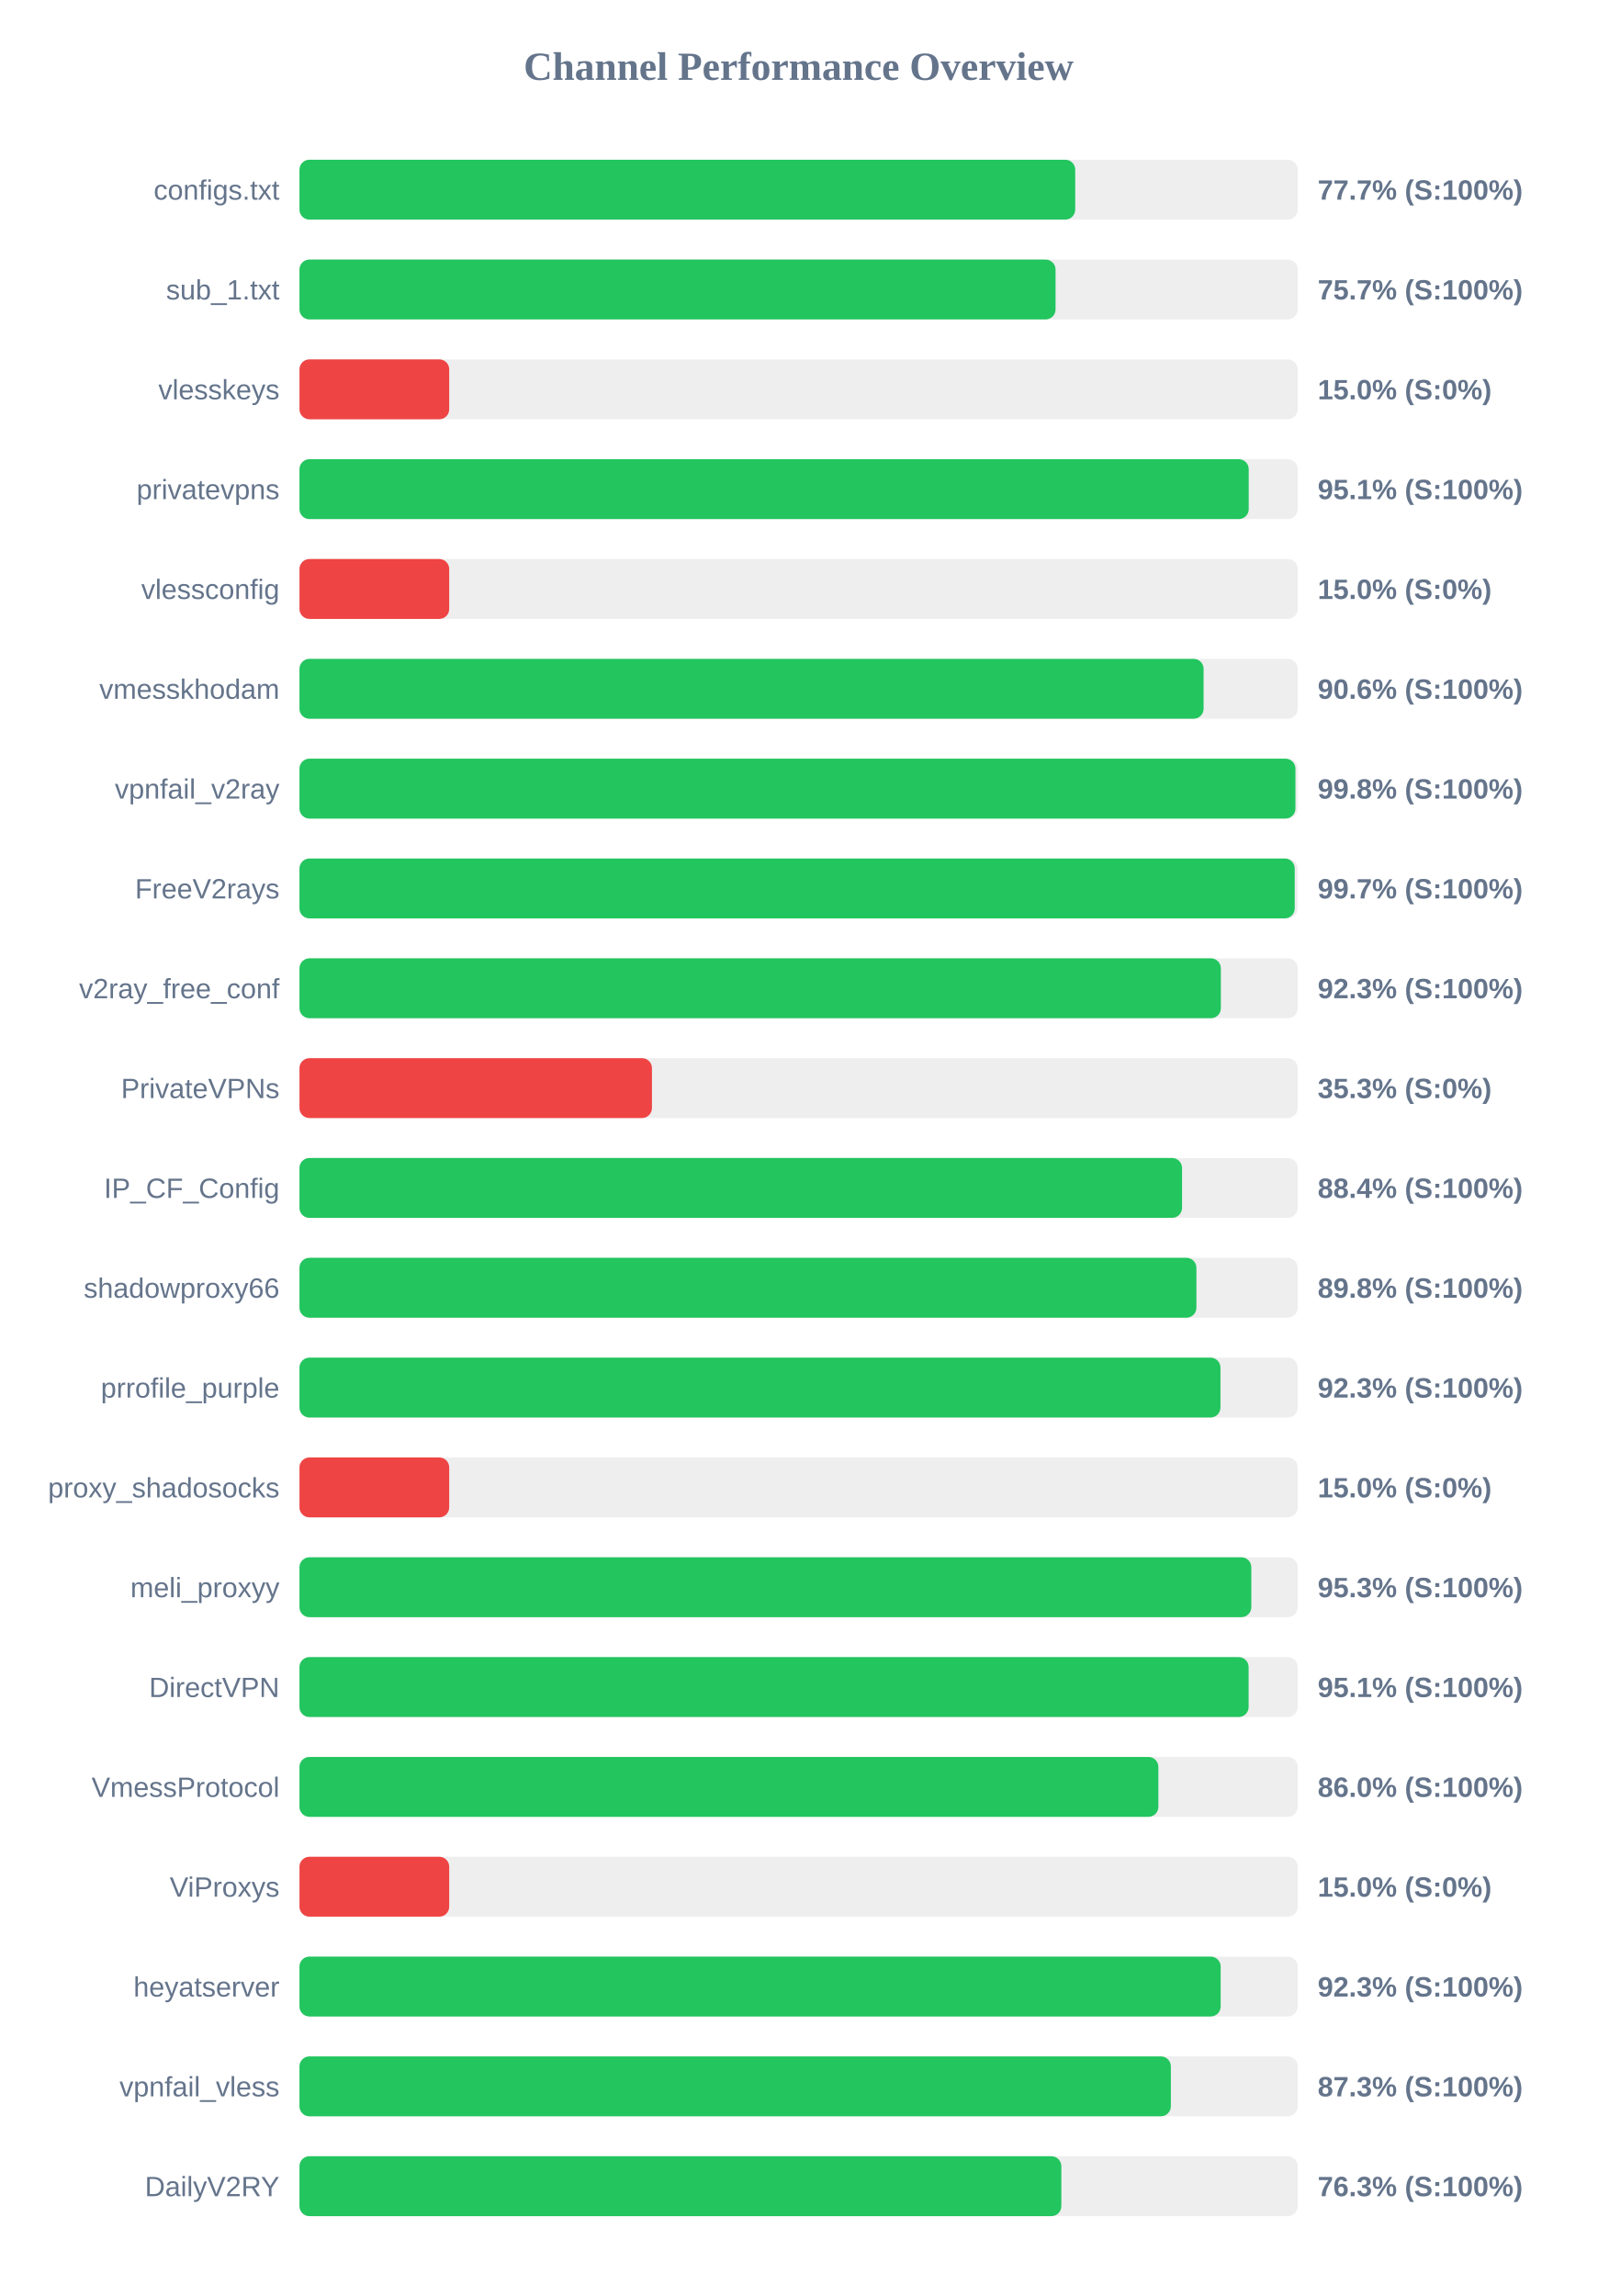
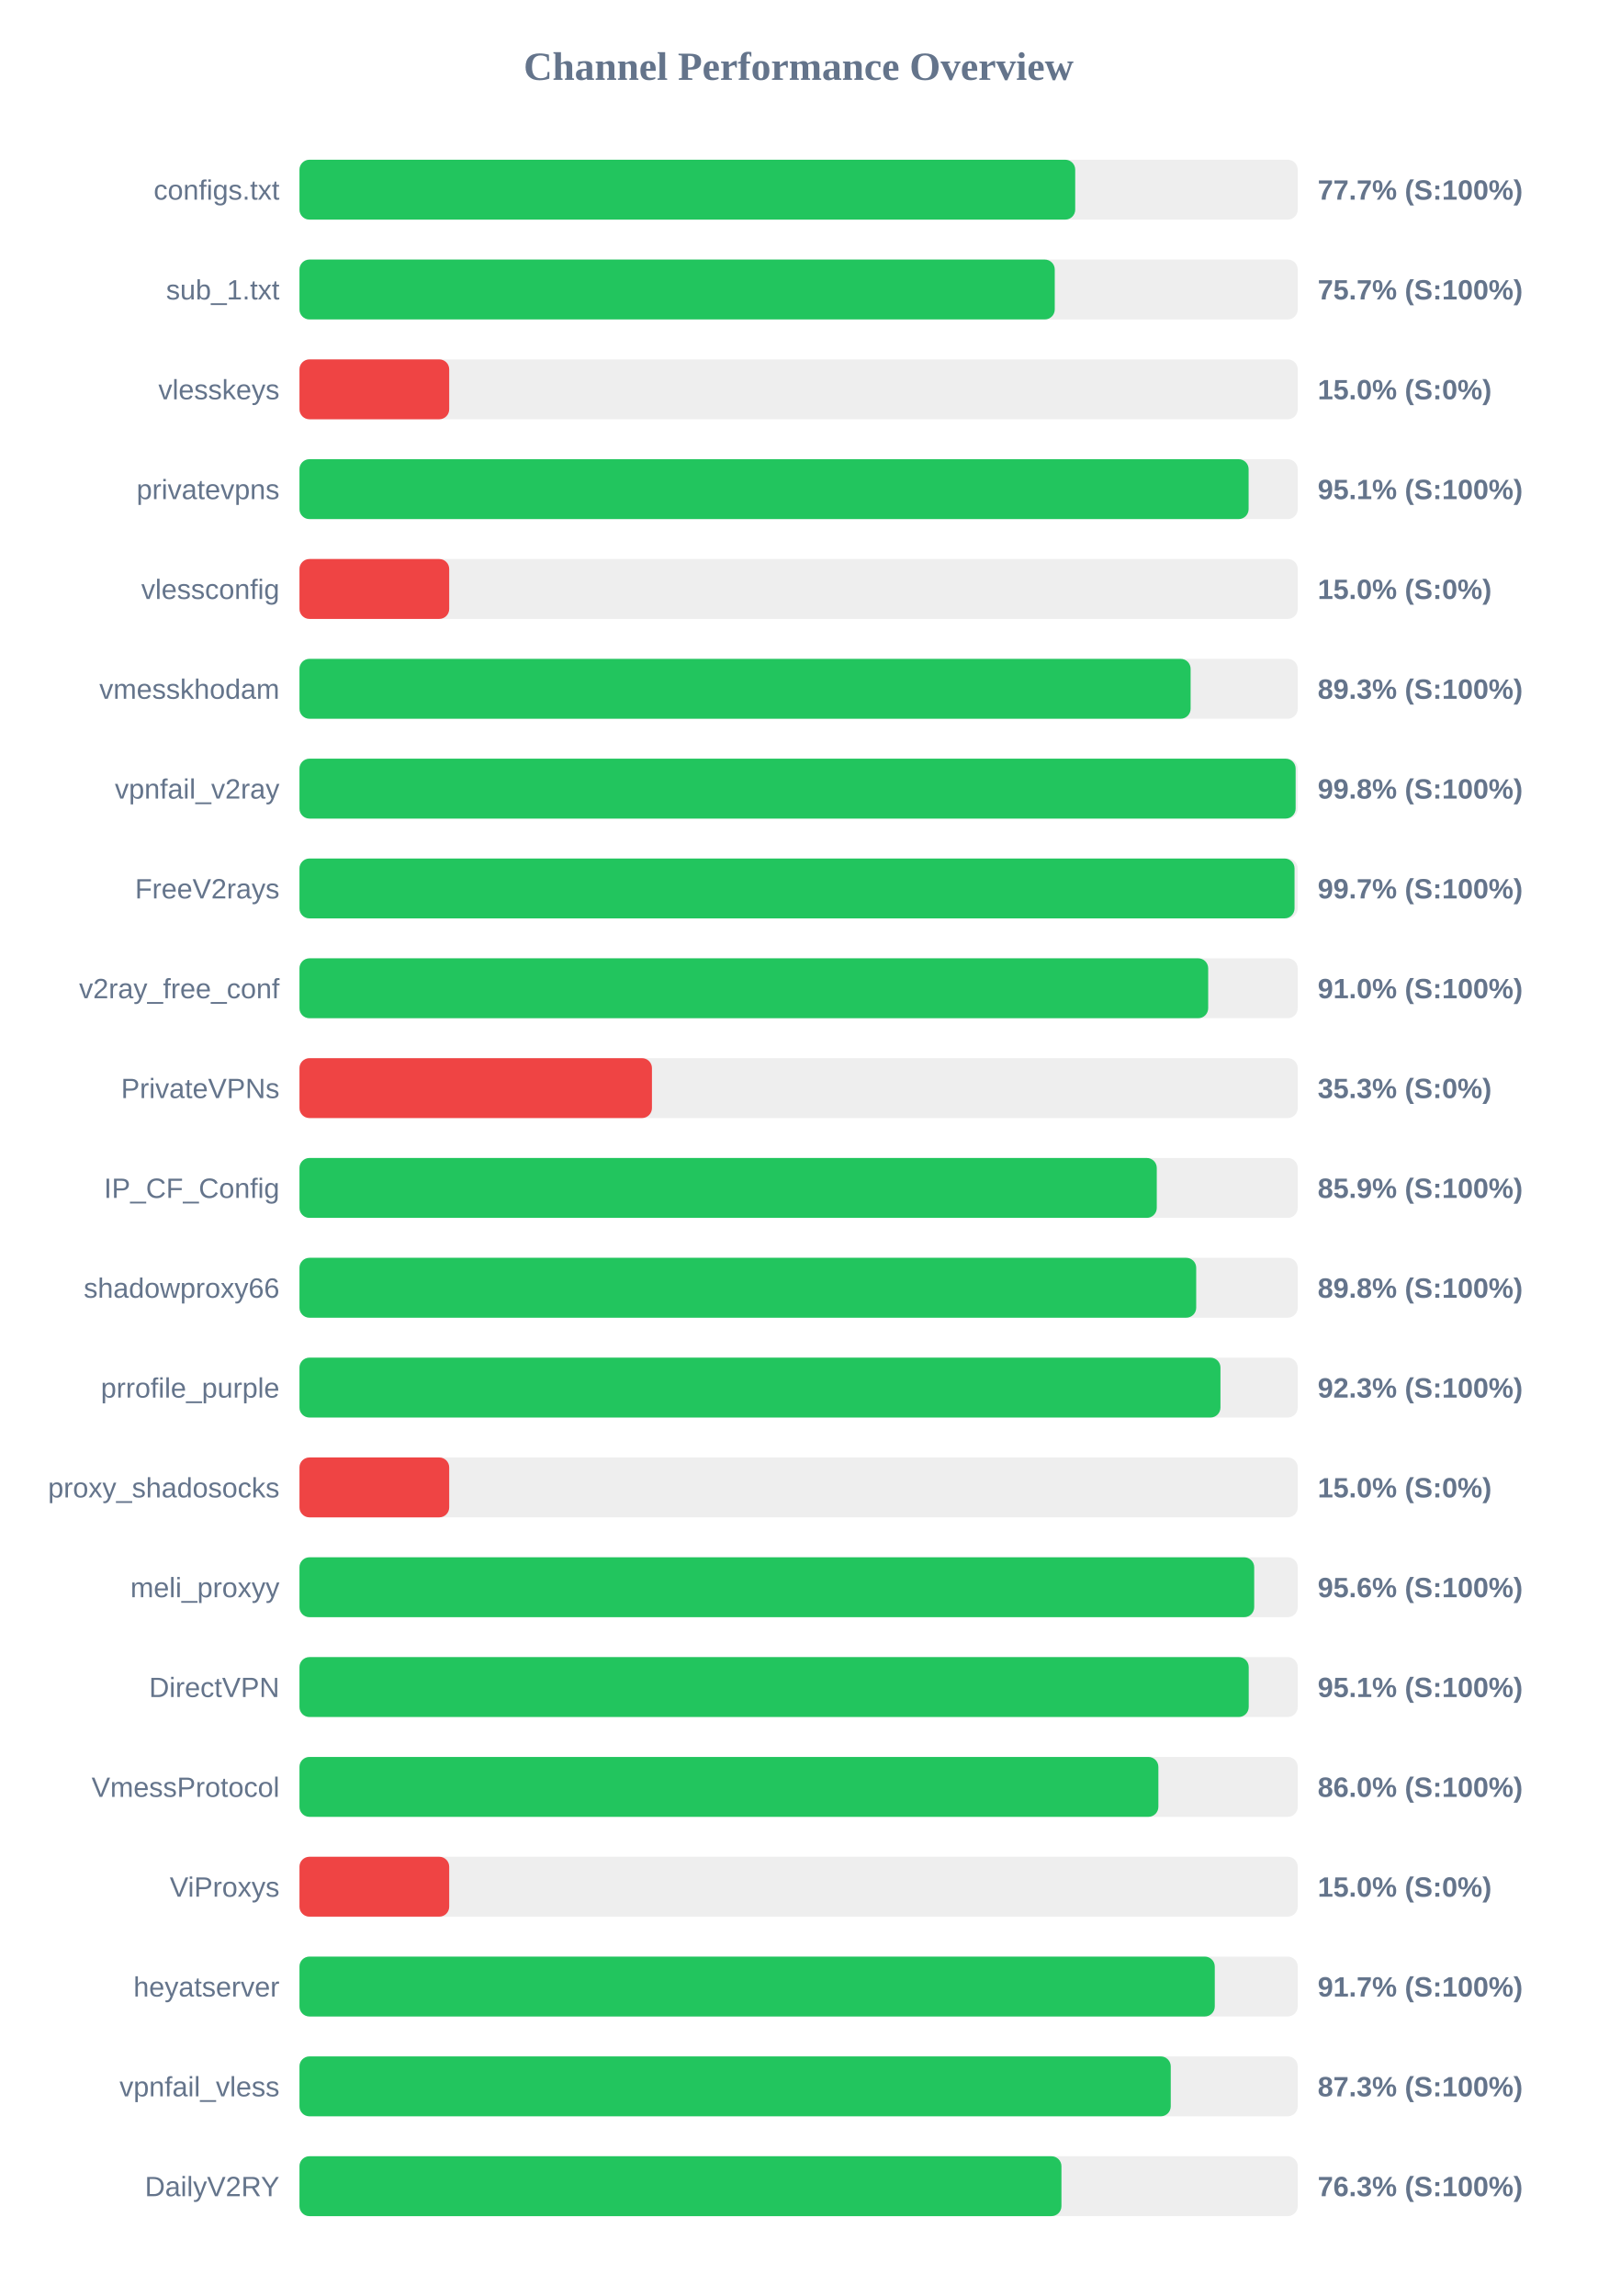
<svg xmlns="http://www.w3.org/2000/svg" width="800" height="1150" version="1.1">
  <style>
        .row { font: 14px Arial; fill: #64748b; }
        .score { font: bold 14px Arial; fill: #64748b; }
    </style>
  <text x="400" y="40" text-anchor="middle" font-size="20px" font-weight="bold" fill="#64748b">Channel Performance Overview</text>
  <rect x="150" y="80" width="500" height="30" fill="#eee" rx="5" />
  <rect x="150" y="80" width="388.55" height="30" fill="#22c55e" rx="5" />
  <text x="140" y="100" text-anchor="end" class="row">configs.txt</text>
  <text x="660" y="100" text-anchor="start" class="score">77.7% (S:100%)</text>
  <rect x="150" y="130" width="500" height="30" fill="#eee" rx="5" />
-   <rect x="150" y="130" width="378.7" height="30" fill="#22c55e" rx="5" />
+   <rect x="150" y="130" width="378.3" height="30" fill="#22c55e" rx="5" />
  <text x="140" y="150" text-anchor="end" class="row">sub_1.txt</text>
  <text x="660" y="150" text-anchor="start" class="score">75.7% (S:100%)</text>
  <rect x="150" y="180" width="500" height="30" fill="#eee" rx="5" />
  <rect x="150" y="180" width="75.0" height="30" fill="#ef4444" rx="5" />
  <text x="140" y="200" text-anchor="end" class="row">vlesskeys</text>
  <text x="660" y="200" text-anchor="start" class="score">15.0% (S:0%)</text>
  <rect x="150" y="230" width="500" height="30" fill="#eee" rx="5" />
-   <rect x="150" y="230" width="475.45" height="30" fill="#22c55e" rx="5" />
+   <rect x="150" y="230" width="475.4" height="30" fill="#22c55e" rx="5" />
  <text x="140" y="250" text-anchor="end" class="row">privatevpns</text>
  <text x="660" y="250" text-anchor="start" class="score">95.1% (S:100%)</text>
  <rect x="150" y="280" width="500" height="30" fill="#eee" rx="5" />
  <rect x="150" y="280" width="75.0" height="30" fill="#ef4444" rx="5" />
  <text x="140" y="300" text-anchor="end" class="row">vlessconfig</text>
  <text x="660" y="300" text-anchor="start" class="score">15.0% (S:0%)</text>
  <rect x="150" y="330" width="500" height="30" fill="#eee" rx="5" />
-   <rect x="150" y="330" width="452.85" height="30" fill="#22c55e" rx="5" />
+   <rect x="150" y="330" width="446.35" height="30" fill="#22c55e" rx="5" />
  <text x="140" y="350" text-anchor="end" class="row">vmesskhodam</text>
-   <text x="660" y="350" text-anchor="start" class="score">90.6% (S:100%)</text>
+   <text x="660" y="350" text-anchor="start" class="score">89.3% (S:100%)</text>
  <rect x="150" y="380" width="500" height="30" fill="#eee" rx="5" />
-   <rect x="150" y="380" width="498.85" height="30" fill="#22c55e" rx="5" />
+   <rect x="150" y="380" width="498.95" height="30" fill="#22c55e" rx="5" />
  <text x="140" y="400" text-anchor="end" class="row">vpnfail_v2ray</text>
  <text x="660" y="400" text-anchor="start" class="score">99.8% (S:100%)</text>
  <rect x="150" y="430" width="500" height="30" fill="#eee" rx="5" />
-   <rect x="150" y="430" width="498.5" height="30" fill="#22c55e" rx="5" />
+   <rect x="150" y="430" width="498.4" height="30" fill="#22c55e" rx="5" />
  <text x="140" y="450" text-anchor="end" class="row">FreeV2rays</text>
  <text x="660" y="450" text-anchor="start" class="score">99.7% (S:100%)</text>
  <rect x="150" y="480" width="500" height="30" fill="#eee" rx="5" />
-   <rect x="150" y="480" width="461.5" height="30" fill="#22c55e" rx="5" />
+   <rect x="150" y="480" width="455.15" height="30" fill="#22c55e" rx="5" />
  <text x="140" y="500" text-anchor="end" class="row">v2ray_free_conf</text>
-   <text x="660" y="500" text-anchor="start" class="score">92.3% (S:100%)</text>
+   <text x="660" y="500" text-anchor="start" class="score">91.0% (S:100%)</text>
  <rect x="150" y="530" width="500" height="30" fill="#eee" rx="5" />
  <rect x="150" y="530" width="176.55" height="30" fill="#ef4444" rx="5" />
  <text x="140" y="550" text-anchor="end" class="row">PrivateVPNs</text>
  <text x="660" y="550" text-anchor="start" class="score">35.3% (S:0%)</text>
  <rect x="150" y="580" width="500" height="30" fill="#eee" rx="5" />
-   <rect x="150" y="580" width="442.05" height="30" fill="#22c55e" rx="5" />
+   <rect x="150" y="580" width="429.4" height="30" fill="#22c55e" rx="5" />
  <text x="140" y="600" text-anchor="end" class="row">IP_CF_Config</text>
-   <text x="660" y="600" text-anchor="start" class="score">88.4% (S:100%)</text>
+   <text x="660" y="600" text-anchor="start" class="score">85.9% (S:100%)</text>
  <rect x="150" y="630" width="500" height="30" fill="#eee" rx="5" />
-   <rect x="150" y="630" width="449.25" height="30" fill="#22c55e" rx="5" />
+   <rect x="150" y="630" width="449.15" height="30" fill="#22c55e" rx="5" />
  <text x="140" y="650" text-anchor="end" class="row">shadowproxy66</text>
  <text x="660" y="650" text-anchor="start" class="score">89.8% (S:100%)</text>
  <rect x="150" y="680" width="500" height="30" fill="#eee" rx="5" />
  <rect x="150" y="680" width="461.3" height="30" fill="#22c55e" rx="5" />
  <text x="140" y="700" text-anchor="end" class="row">prrofile_purple</text>
  <text x="660" y="700" text-anchor="start" class="score">92.3% (S:100%)</text>
  <rect x="150" y="730" width="500" height="30" fill="#eee" rx="5" />
  <rect x="150" y="730" width="75.0" height="30" fill="#ef4444" rx="5" />
  <text x="140" y="750" text-anchor="end" class="row">proxy_shadosocks</text>
  <text x="660" y="750" text-anchor="start" class="score">15.0% (S:0%)</text>
  <rect x="150" y="780" width="500" height="30" fill="#eee" rx="5" />
-   <rect x="150" y="780" width="476.75" height="30" fill="#22c55e" rx="5" />
+   <rect x="150" y="780" width="478.2" height="30" fill="#22c55e" rx="5" />
  <text x="140" y="800" text-anchor="end" class="row">meli_proxyy</text>
-   <text x="660" y="800" text-anchor="start" class="score">95.3% (S:100%)</text>
+   <text x="660" y="800" text-anchor="start" class="score">95.6% (S:100%)</text>
  <rect x="150" y="830" width="500" height="30" fill="#eee" rx="5" />
-   <rect x="150" y="830" width="475.4" height="30" fill="#22c55e" rx="5" />
+   <rect x="150" y="830" width="475.45" height="30" fill="#22c55e" rx="5" />
  <text x="140" y="850" text-anchor="end" class="row">DirectVPN</text>
  <text x="660" y="850" text-anchor="start" class="score">95.1% (S:100%)</text>
  <rect x="150" y="880" width="500" height="30" fill="#eee" rx="5" />
  <rect x="150" y="880" width="430.2" height="30" fill="#22c55e" rx="5" />
  <text x="140" y="900" text-anchor="end" class="row">VmessProtocol</text>
  <text x="660" y="900" text-anchor="start" class="score">86.0% (S:100%)</text>
  <rect x="150" y="930" width="500" height="30" fill="#eee" rx="5" />
  <rect x="150" y="930" width="75.0" height="30" fill="#ef4444" rx="5" />
  <text x="140" y="950" text-anchor="end" class="row">ViProxys</text>
  <text x="660" y="950" text-anchor="start" class="score">15.0% (S:0%)</text>
  <rect x="150" y="980" width="500" height="30" fill="#eee" rx="5" />
-   <rect x="150" y="980" width="461.4" height="30" fill="#22c55e" rx="5" />
+   <rect x="150" y="980" width="458.45" height="30" fill="#22c55e" rx="5" />
  <text x="140" y="1000" text-anchor="end" class="row">heyatserver</text>
-   <text x="660" y="1000" text-anchor="start" class="score">92.3% (S:100%)</text>
+   <text x="660" y="1000" text-anchor="start" class="score">91.7% (S:100%)</text>
  <rect x="150" y="1030" width="500" height="30" fill="#eee" rx="5" />
-   <rect x="150" y="1030" width="436.45" height="30" fill="#22c55e" rx="5" />
+   <rect x="150" y="1030" width="436.4" height="30" fill="#22c55e" rx="5" />
  <text x="140" y="1050" text-anchor="end" class="row">vpnfail_vless</text>
  <text x="660" y="1050" text-anchor="start" class="score">87.3% (S:100%)</text>
  <rect x="150" y="1080" width="500" height="30" fill="#eee" rx="5" />
-   <rect x="150" y="1080" width="381.6" height="30" fill="#22c55e" rx="5" />
+   <rect x="150" y="1080" width="381.65" height="30" fill="#22c55e" rx="5" />
  <text x="140" y="1100" text-anchor="end" class="row">DailyV2RY</text>
  <text x="660" y="1100" text-anchor="start" class="score">76.3% (S:100%)</text>
</svg>
